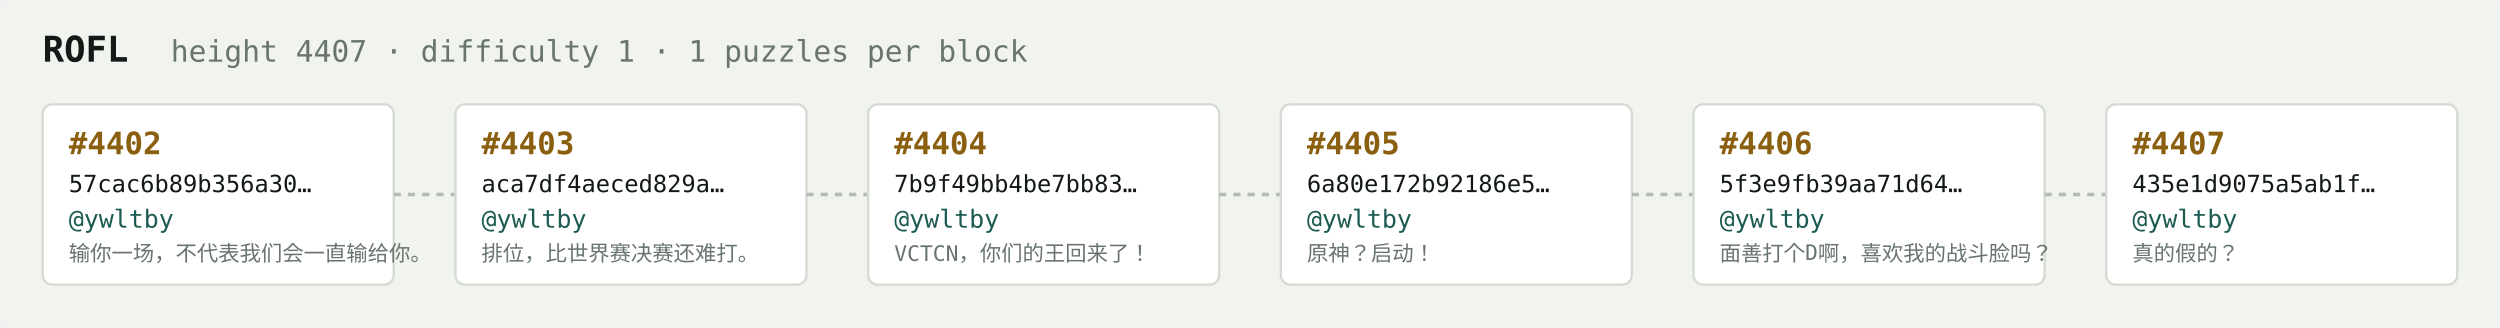
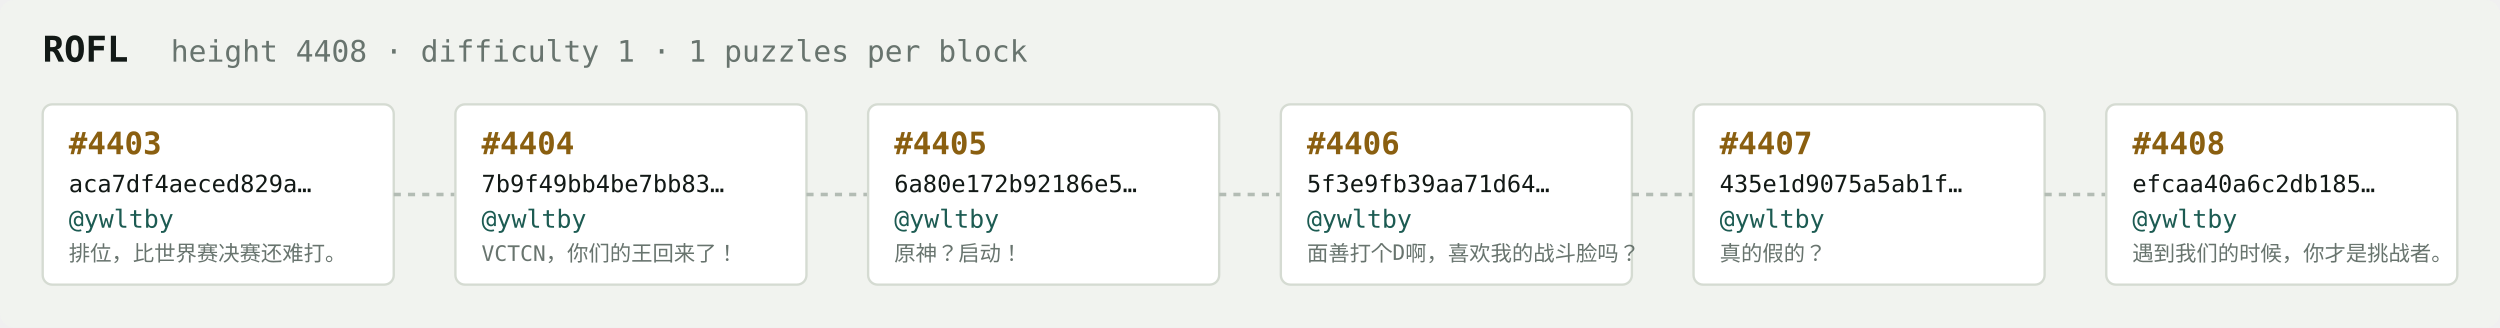
<svg xmlns="http://www.w3.org/2000/svg" width="1054" height="138" viewBox="0 0 1054 138" font-family="ui-monospace,SFMono-Regular,Menlo,monospace">
  <rect fill="#f1f3ef" width="1054" height="138" rx="6" />
  <text x="18" y="26" fill="#121916" font-size="15" font-weight="700">ROFL</text>
-   <text x="72" y="26" fill="#68746e" font-size="12.5">height 4407 · difficulty 1 · 1 puzzles per block</text>
+   <text x="72" y="26" fill="#68746e" font-size="12.5">height 4408 · difficulty 1 · 1 puzzles per block</text>
  <rect x="18" y="44" width="148" height="76" rx="4" fill="#ffffff" stroke="#d5dbd2" stroke-width="1" />
-   <text x="29" y="65" fill="#8a5f10" font-size="13" font-weight="700">#4402</text>
-   <text x="29" y="81" fill="#121916" font-size="10">57cac6b89b356a30…</text>
+   <text x="29" y="65" fill="#8a5f10" font-size="13" font-weight="700">#4403</text>
+   <text x="29" y="81" fill="#121916" font-size="10">aca7df4aeced829a…</text>
  <text x="29" y="96" fill="#1c5b52" font-size="10.5">@ywltby</text>
-   <text x="29" y="110" fill="#68746e" font-size="9">输你一场，不代表我们会一直输给你。</text>
+   <text x="29" y="110" fill="#68746e" font-size="9">排位，比世界赛决赛还难打。</text>
  <line x1="166" y1="82.0" x2="192" y2="82.0" stroke="#b3bcb4" stroke-width="1.5" stroke-dasharray="3 3" />
  <rect x="192" y="44" width="148" height="76" rx="4" fill="#ffffff" stroke="#d5dbd2" stroke-width="1" />
-   <text x="203" y="65" fill="#8a5f10" font-size="13" font-weight="700">#4403</text>
-   <text x="203" y="81" fill="#121916" font-size="10">aca7df4aeced829a…</text>
+   <text x="203" y="65" fill="#8a5f10" font-size="13" font-weight="700">#4404</text>
+   <text x="203" y="81" fill="#121916" font-size="10">7b9f49bb4be7bb83…</text>
  <text x="203" y="96" fill="#1c5b52" font-size="10.5">@ywltby</text>
-   <text x="203" y="110" fill="#68746e" font-size="9">排位，比世界赛决赛还难打。</text>
+   <text x="203" y="110" fill="#68746e" font-size="9">VCTCN，你们的王回来了！</text>
  <line x1="340" y1="82.0" x2="366" y2="82.0" stroke="#b3bcb4" stroke-width="1.5" stroke-dasharray="3 3" />
  <rect x="366" y="44" width="148" height="76" rx="4" fill="#ffffff" stroke="#d5dbd2" stroke-width="1" />
-   <text x="377" y="65" fill="#8a5f10" font-size="13" font-weight="700">#4404</text>
-   <text x="377" y="81" fill="#121916" font-size="10">7b9f49bb4be7bb83…</text>
+   <text x="377" y="65" fill="#8a5f10" font-size="13" font-weight="700">#4405</text>
+   <text x="377" y="81" fill="#121916" font-size="10">6a80e172b92186e5…</text>
  <text x="377" y="96" fill="#1c5b52" font-size="10.5">@ywltby</text>
-   <text x="377" y="110" fill="#68746e" font-size="9">VCTCN，你们的王回来了！</text>
+   <text x="377" y="110" fill="#68746e" font-size="9">原神？启动！</text>
  <line x1="514" y1="82.0" x2="540" y2="82.0" stroke="#b3bcb4" stroke-width="1.5" stroke-dasharray="3 3" />
  <rect x="540" y="44" width="148" height="76" rx="4" fill="#ffffff" stroke="#d5dbd2" stroke-width="1" />
-   <text x="551" y="65" fill="#8a5f10" font-size="13" font-weight="700">#4405</text>
-   <text x="551" y="81" fill="#121916" font-size="10">6a80e172b92186e5…</text>
+   <text x="551" y="65" fill="#8a5f10" font-size="13" font-weight="700">#4406</text>
+   <text x="551" y="81" fill="#121916" font-size="10">5f3e9fb39aa71d64…</text>
  <text x="551" y="96" fill="#1c5b52" font-size="10.5">@ywltby</text>
-   <text x="551" y="110" fill="#68746e" font-size="9">原神？启动！</text>
+   <text x="551" y="110" fill="#68746e" font-size="9">面善打个D啊，喜欢我的战斗脸吗？</text>
  <line x1="688" y1="82.0" x2="714" y2="82.0" stroke="#b3bcb4" stroke-width="1.5" stroke-dasharray="3 3" />
  <rect x="714" y="44" width="148" height="76" rx="4" fill="#ffffff" stroke="#d5dbd2" stroke-width="1" />
-   <text x="725" y="65" fill="#8a5f10" font-size="13" font-weight="700">#4406</text>
-   <text x="725" y="81" fill="#121916" font-size="10">5f3e9fb39aa71d64…</text>
+   <text x="725" y="65" fill="#8a5f10" font-size="13" font-weight="700">#4407</text>
+   <text x="725" y="81" fill="#121916" font-size="10">435e1d9075a5ab1f…</text>
  <text x="725" y="96" fill="#1c5b52" font-size="10.5">@ywltby</text>
-   <text x="725" y="110" fill="#68746e" font-size="9">面善打个D啊，喜欢我的战斗脸吗？</text>
+   <text x="725" y="110" fill="#68746e" font-size="9">真的假的？</text>
  <line x1="862" y1="82.0" x2="888" y2="82.0" stroke="#b3bcb4" stroke-width="1.5" stroke-dasharray="3 3" />
  <rect x="888" y="44" width="148" height="76" rx="4" fill="#ffffff" stroke="#d5dbd2" stroke-width="1" />
-   <text x="899" y="65" fill="#8a5f10" font-size="13" font-weight="700">#4407</text>
-   <text x="899" y="81" fill="#121916" font-size="10">435e1d9075a5ab1f…</text>
+   <text x="899" y="65" fill="#8a5f10" font-size="13" font-weight="700">#4408</text>
+   <text x="899" y="81" fill="#121916" font-size="10">efcaa40a6c2db185…</text>
  <text x="899" y="96" fill="#1c5b52" font-size="10.5">@ywltby</text>
-   <text x="899" y="110" fill="#68746e" font-size="9">真的假的？</text>
+   <text x="899" y="110" fill="#68746e" font-size="9">遇到我们的时候，你才是挑战者。</text>
</svg>
